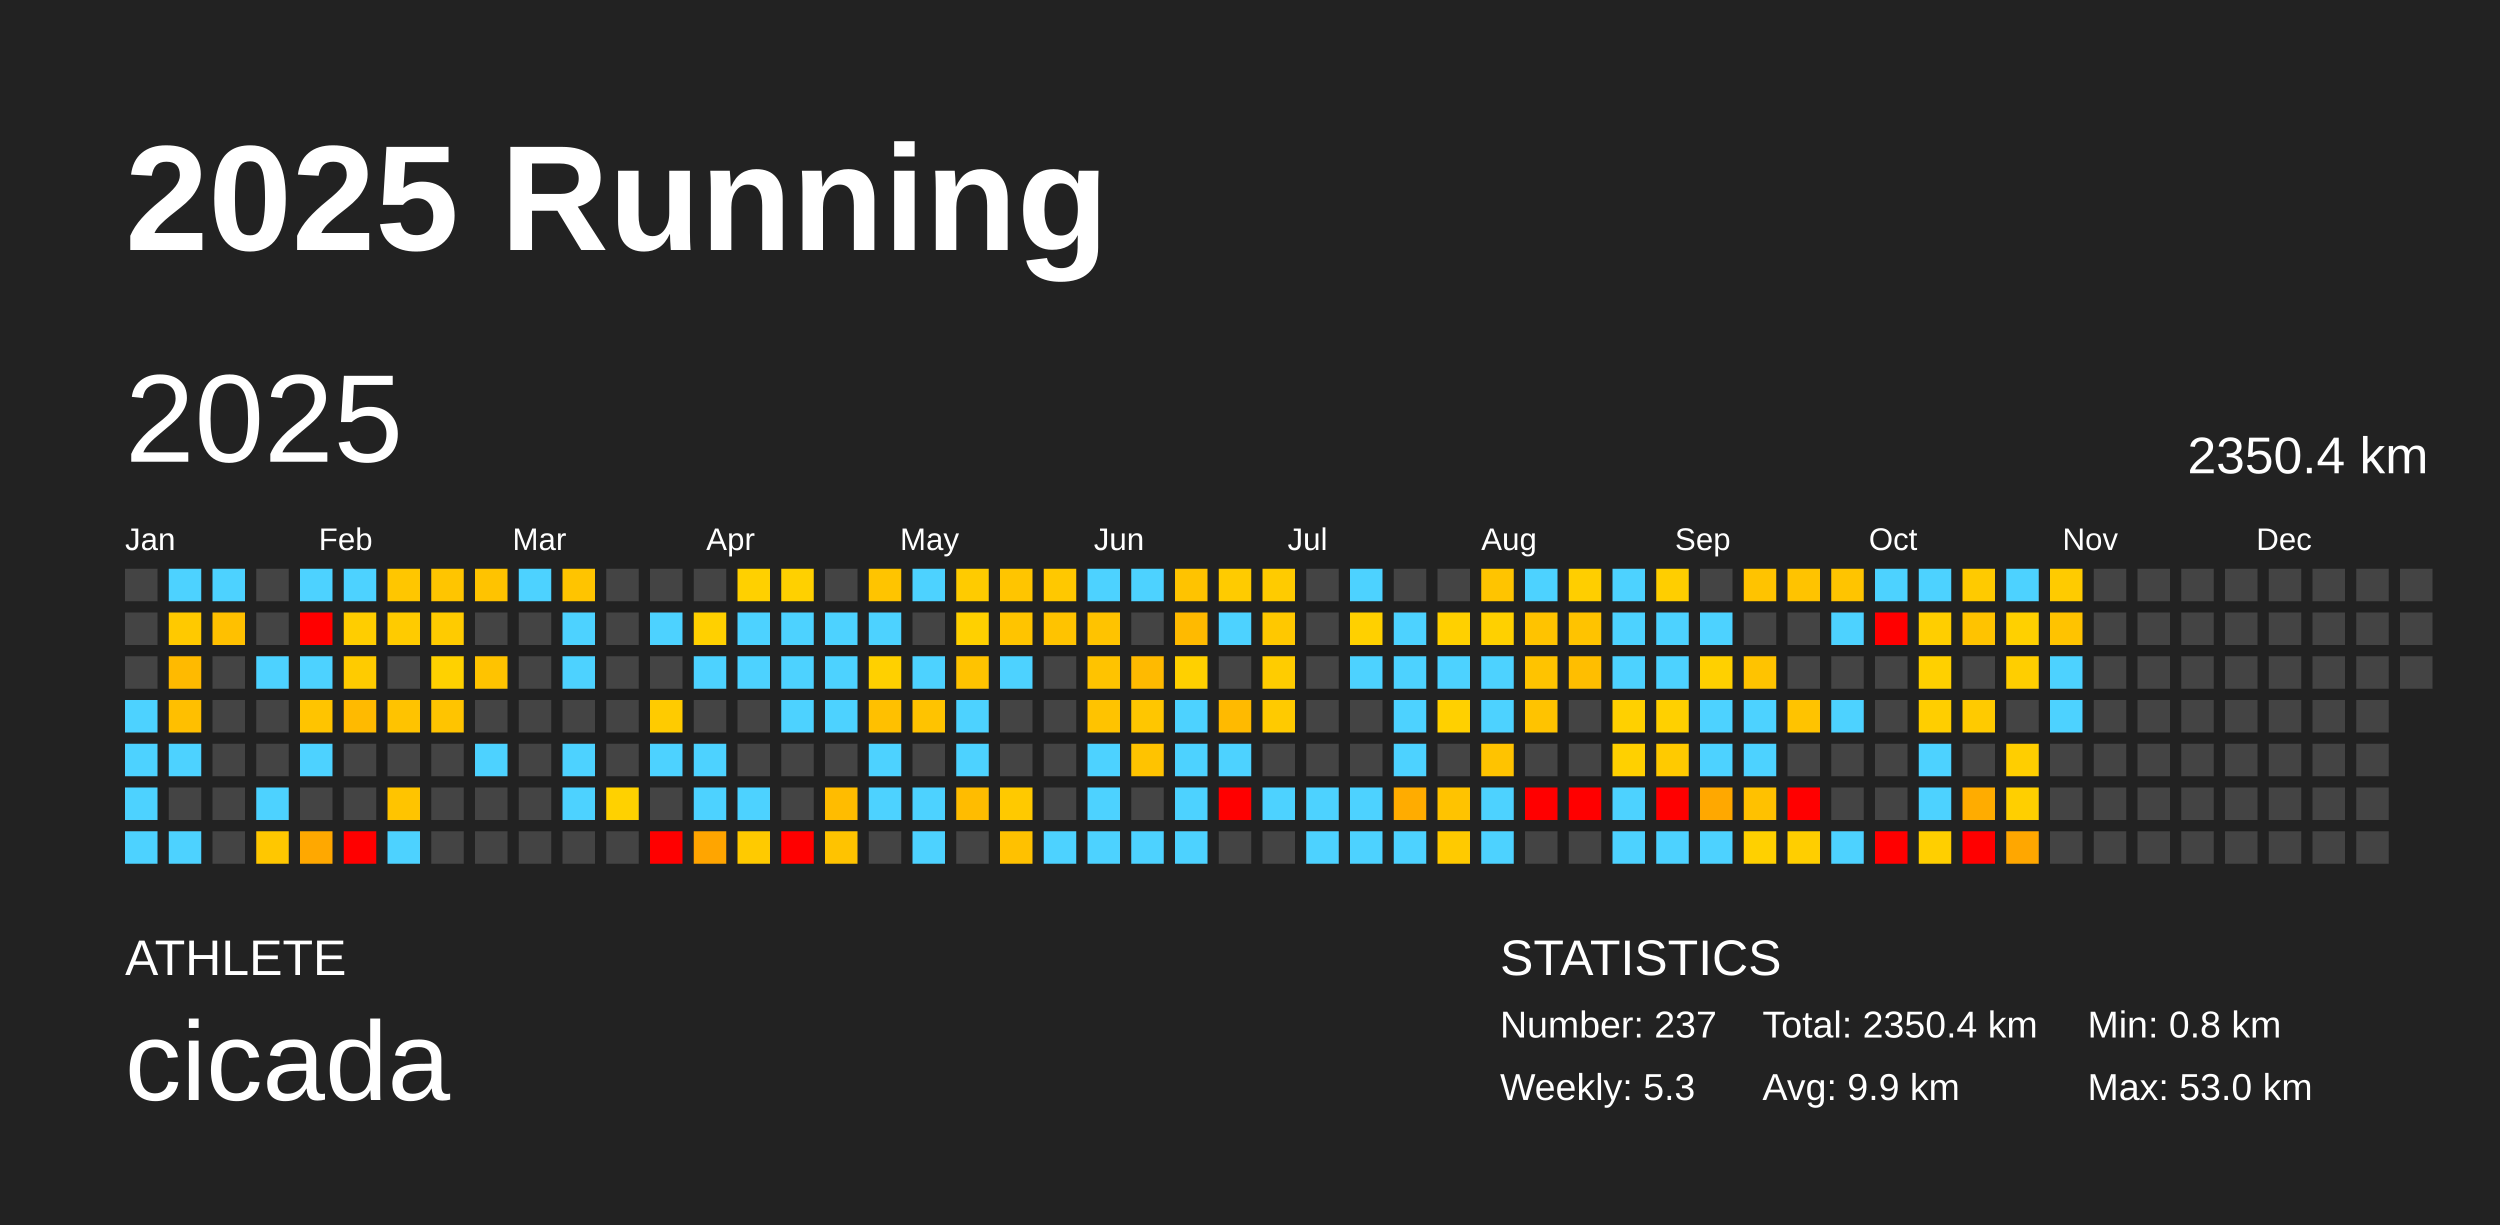
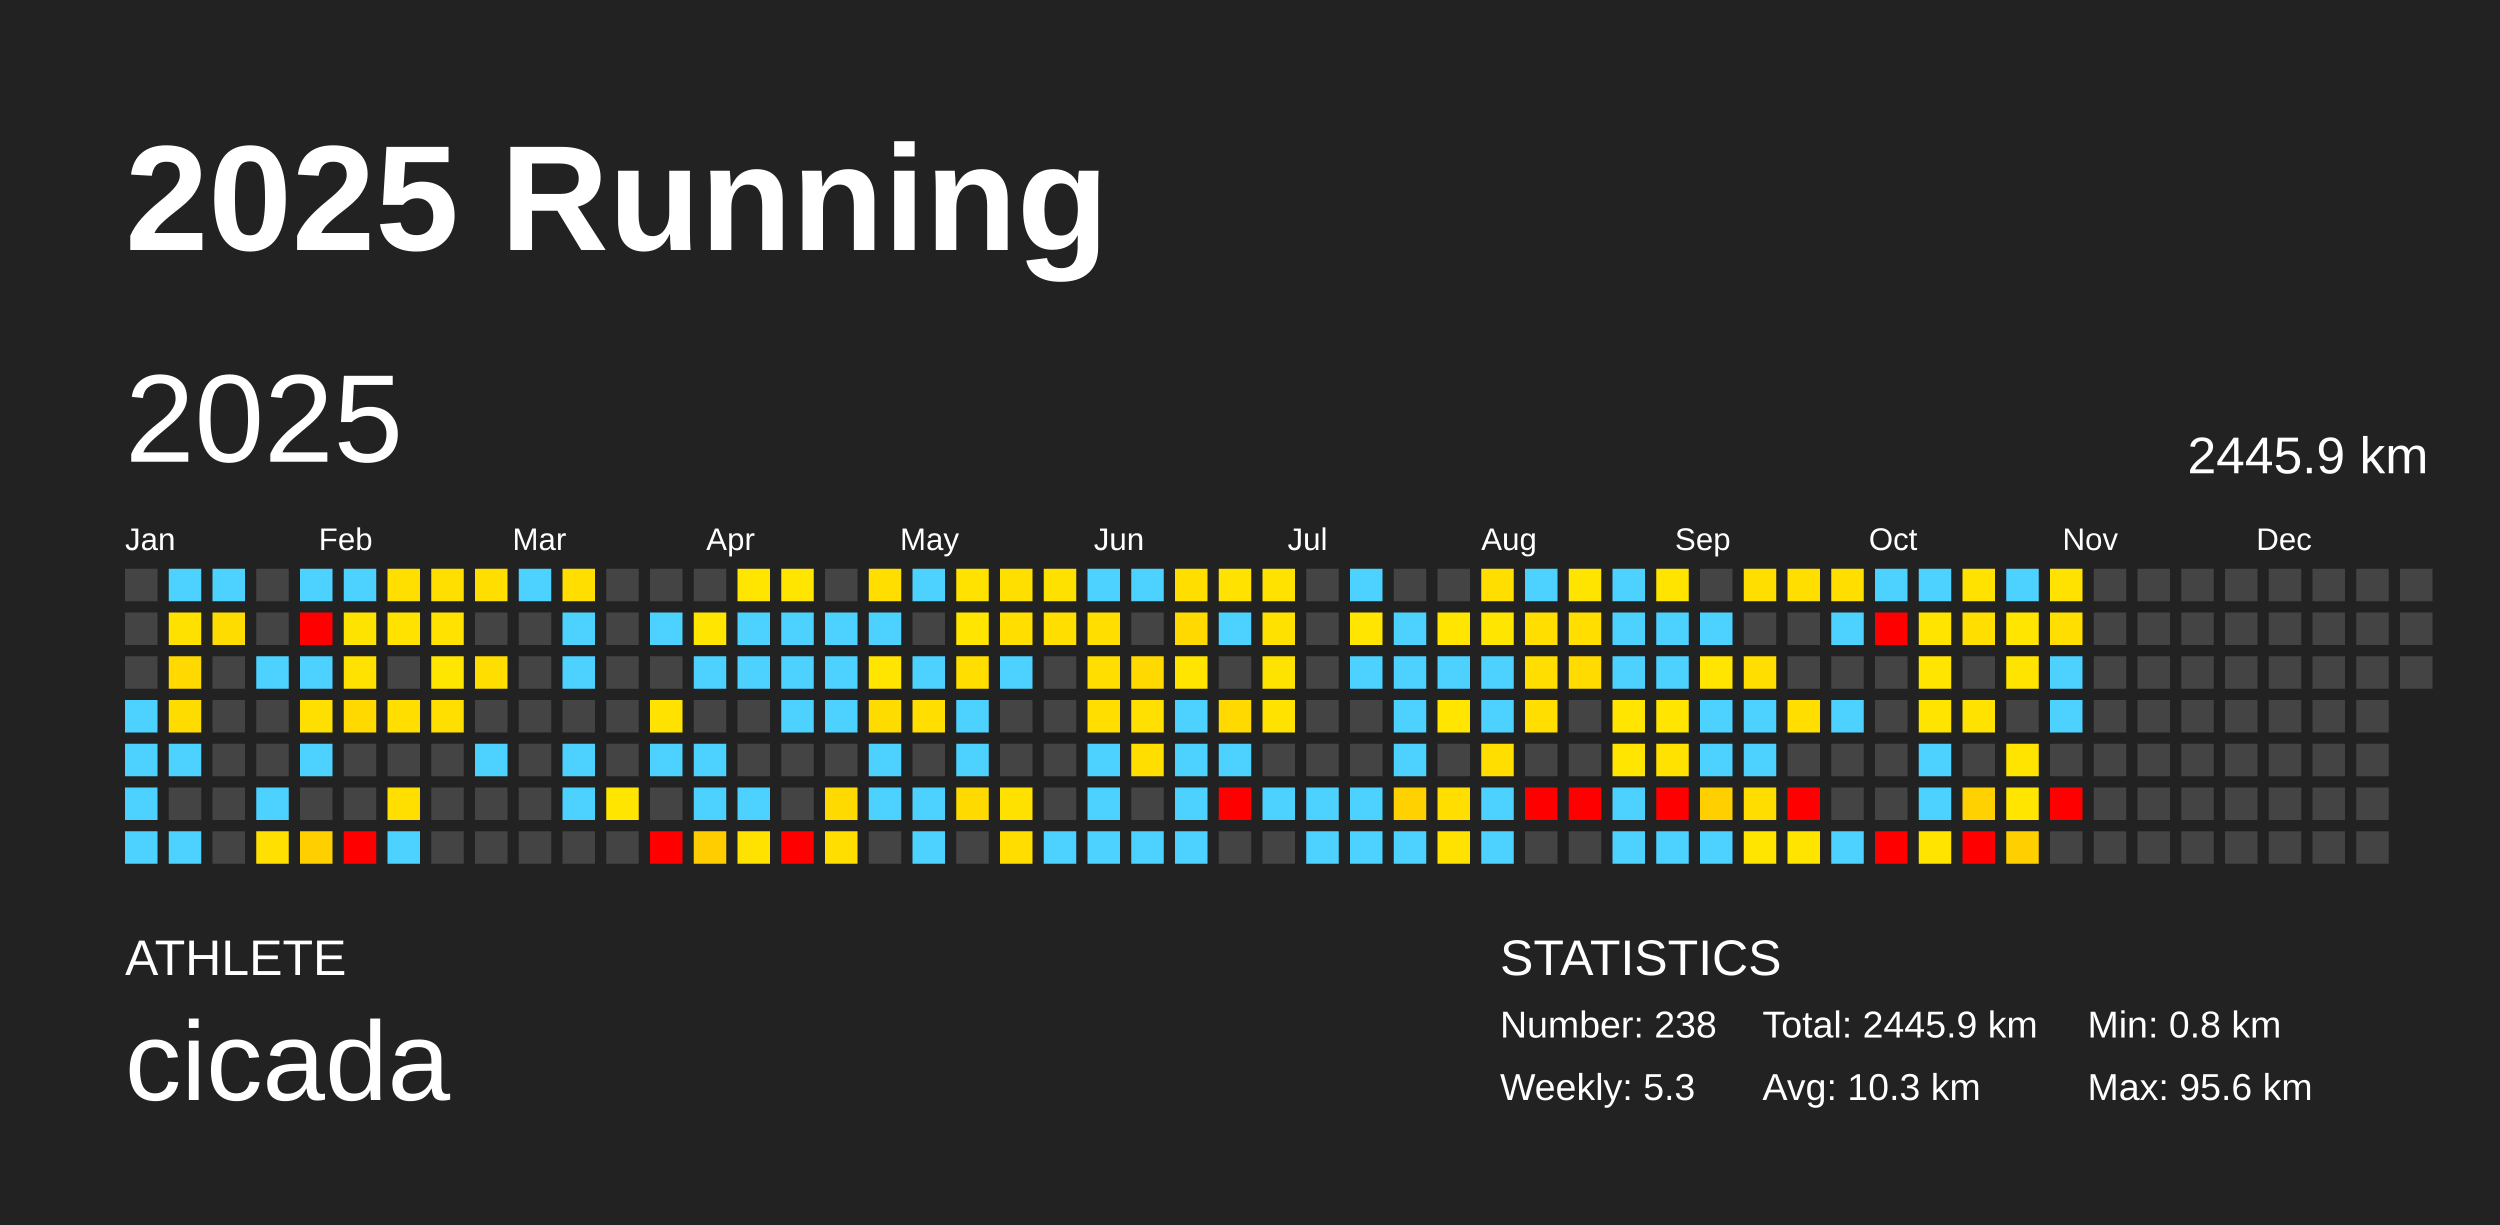
<svg xmlns="http://www.w3.org/2000/svg" baseProfile="full" height="98mm" version="1.1" viewBox="0,0,200,98" width="200mm">
  <defs />
  <rect fill="#222222" height="98" width="200" x="0" y="0" />
  <text fill="#FFFFFF" style="font-size:12px; font-family:Arial; font-weight:bold;" x="10" y="20">2025 Running</text>
  <text fill="#FFFFFF" style="font-size:4px; font-family:Arial" x="10" y="78">ATHLETE</text>
  <text fill="#FFFFFF" style="font-size:9px; font-family:Arial" x="10" y="88">cicada</text>
  <text fill="#FFFFFF" style="font-size:4px; font-family:Arial" x="120" y="78">STATISTICS</text>
-   <text fill="#FFFFFF" style="font-size:3px; font-family:Arial" x="120" y="83">Number: 237</text>
+   <text fill="#FFFFFF" style="font-size:3px; font-family:Arial" x="120" y="83">Number: 238</text>
  <text fill="#FFFFFF" style="font-size:3px; font-family:Arial" x="120" y="88">Weekly: 5.3</text>
-   <text fill="#FFFFFF" style="font-size:3px; font-family:Arial" x="141" y="83">Total: 2350.4 km</text>
-   <text fill="#FFFFFF" style="font-size:3px; font-family:Arial" x="141" y="88">Avg: 9.9 km</text>
+   <text fill="#FFFFFF" style="font-size:3px; font-family:Arial" x="141" y="83">Total: 2445.9 km</text>
+   <text fill="#FFFFFF" style="font-size:3px; font-family:Arial" x="141" y="88">Avg: 10.3 km</text>
  <text fill="#FFFFFF" style="font-size:3px; font-family:Arial" x="167" y="83">Min: 0.8 km</text>
-   <text fill="#FFFFFF" style="font-size:3px; font-family:Arial" x="167" y="88">Max: 53.0 km</text>
+   <text fill="#FFFFFF" style="font-size:3px; font-family:Arial" x="167" y="88">Max: 95.6 km</text>
  <text dominant-baseline="hanging" fill="#FFFFFF" style="font-size:10.0px; font-family:Arial;" x="10" y="30">2025</text>
-   <text dominant-baseline="hanging" fill="#FFFFFF" style="font-size:4.125px; font-family:Arial;" x="175" y="35">2350.4 km</text>
+   <text dominant-baseline="hanging" fill="#FFFFFF" style="font-size:4.125px; font-family:Arial;" x="175" y="35">2445.9 km</text>
  <text fill="#FFFFFF" style="font-size:2.5px; font-family:Arial" x="10.0" y="44">Jan</text>
  <text fill="#FFFFFF" style="font-size:2.5px; font-family:Arial" x="25.5" y="44">Feb</text>
  <text fill="#FFFFFF" style="font-size:2.5px; font-family:Arial" x="41.0" y="44">Mar</text>
  <text fill="#FFFFFF" style="font-size:2.5px; font-family:Arial" x="56.5" y="44">Apr</text>
  <text fill="#FFFFFF" style="font-size:2.5px; font-family:Arial" x="72.0" y="44">May</text>
  <text fill="#FFFFFF" style="font-size:2.5px; font-family:Arial" x="87.5" y="44">Jun</text>
  <text fill="#FFFFFF" style="font-size:2.5px; font-family:Arial" x="103.0" y="44">Jul</text>
  <text fill="#FFFFFF" style="font-size:2.5px; font-family:Arial" x="118.5" y="44">Aug</text>
  <text fill="#FFFFFF" style="font-size:2.5px; font-family:Arial" x="134.0" y="44">Sep</text>
  <text fill="#FFFFFF" style="font-size:2.5px; font-family:Arial" x="149.5" y="44">Oct</text>
  <text fill="#FFFFFF" style="font-size:2.5px; font-family:Arial" x="165.0" y="44">Nov</text>
  <text fill="#FFFFFF" style="font-size:2.5px; font-family:Arial" x="180.5" y="44">Dec</text>
  <rect fill="#444444" height="2.6" width="2.6" x="10.0" y="45.5" />
  <rect fill="#444444" height="2.6" width="2.6" x="10.0" y="49.0" />
  <rect fill="#444444" height="2.6" width="2.6" x="10.0" y="52.5" />
  <rect fill="#4dd2ff" height="2.6" width="2.6" x="10.0" y="56.0" />
  <rect fill="#4dd2ff" height="2.6" width="2.6" x="10.0" y="59.5" />
  <rect fill="#4dd2ff" height="2.6" width="2.6" x="10.0" y="63.0" />
  <rect fill="#4dd2ff" height="2.6" width="2.6" x="10.0" y="66.5" />
  <rect fill="#4dd2ff" height="2.6" width="2.6" x="13.5" y="45.5" />
-   <rect fill="#ffc900" height="2.6" width="2.6" x="13.5" y="49.0" />
-   <rect fill="#ffba00" height="2.6" width="2.6" x="13.5" y="52.5" />
-   <rect fill="#ffbf00" height="2.6" width="2.6" x="13.5" y="56.0" />
+   <rect fill="#ffe100" height="2.6" width="2.6" x="13.5" y="49.0" />
+   <rect fill="#ffd900" height="2.6" width="2.6" x="13.5" y="52.5" />
+   <rect fill="#ffdc00" height="2.6" width="2.6" x="13.5" y="56.0" />
  <rect fill="#4dd2ff" height="2.6" width="2.6" x="13.5" y="59.5" />
  <rect fill="#444444" height="2.6" width="2.6" x="13.5" y="63.0" />
  <rect fill="#4dd2ff" height="2.6" width="2.6" x="13.5" y="66.5" />
  <rect fill="#4dd2ff" height="2.6" width="2.6" x="17.0" y="45.5" />
-   <rect fill="#ffc000" height="2.6" width="2.6" x="17.0" y="49.0" />
+   <rect fill="#ffdc00" height="2.6" width="2.6" x="17.0" y="49.0" />
  <rect fill="#444444" height="2.6" width="2.6" x="17.0" y="52.5" />
  <rect fill="#444444" height="2.6" width="2.6" x="17.0" y="56.0" />
  <rect fill="#444444" height="2.6" width="2.6" x="17.0" y="59.5" />
  <rect fill="#444444" height="2.6" width="2.6" x="17.0" y="63.0" />
  <rect fill="#444444" height="2.6" width="2.6" x="17.0" y="66.5" />
  <rect fill="#444444" height="2.6" width="2.6" x="20.5" y="45.5" />
  <rect fill="#444444" height="2.6" width="2.6" x="20.5" y="49.0" />
  <rect fill="#4dd2ff" height="2.6" width="2.6" x="20.5" y="52.5" />
  <rect fill="#444444" height="2.6" width="2.6" x="20.5" y="56.0" />
  <rect fill="#444444" height="2.6" width="2.6" x="20.5" y="59.5" />
  <rect fill="#4dd2ff" height="2.6" width="2.6" x="20.5" y="63.0" />
-   <rect fill="#ffc700" height="2.6" width="2.6" x="20.5" y="66.5" />
+   <rect fill="#ffe000" height="2.6" width="2.6" x="20.5" y="66.5" />
  <rect fill="#4dd2ff" height="2.6" width="2.6" x="24.0" y="45.5" />
  <rect fill="red" height="2.6" width="2.6" x="24.0" y="49.0" />
  <rect fill="#4dd2ff" height="2.6" width="2.6" x="24.0" y="52.5" />
-   <rect fill="#ffc400" height="2.6" width="2.6" x="24.0" y="56.0" />
+   <rect fill="#ffdf00" height="2.6" width="2.6" x="24.0" y="56.0" />
  <rect fill="#4dd2ff" height="2.6" width="2.6" x="24.0" y="59.5" />
  <rect fill="#444444" height="2.6" width="2.6" x="24.0" y="63.0" />
-   <rect fill="#ffa800" height="2.6" width="2.6" x="24.0" y="66.5" />
+   <rect fill="#ffcf00" height="2.6" width="2.6" x="24.0" y="66.5" />
  <rect fill="#4dd2ff" height="2.6" width="2.6" x="27.5" y="45.5" />
-   <rect fill="#ffcd00" height="2.6" width="2.6" x="27.5" y="49.0" />
-   <rect fill="#ffcb00" height="2.6" width="2.6" x="27.5" y="52.5" />
-   <rect fill="#ffba00" height="2.6" width="2.6" x="27.5" y="56.0" />
+   <rect fill="#ffe300" height="2.6" width="2.6" x="27.5" y="49.0" />
+   <rect fill="#ffe200" height="2.6" width="2.6" x="27.5" y="52.5" />
+   <rect fill="#ffd900" height="2.6" width="2.6" x="27.5" y="56.0" />
  <rect fill="#444444" height="2.6" width="2.6" x="27.5" y="59.5" />
  <rect fill="#444444" height="2.6" width="2.6" x="27.5" y="63.0" />
  <rect fill="red" height="2.6" width="2.6" x="27.5" y="66.5" />
-   <rect fill="#ffc600" height="2.6" width="2.6" x="31.0" y="45.5" />
-   <rect fill="#ffcb00" height="2.6" width="2.6" x="31.0" y="49.0" />
+   <rect fill="#ffdf00" height="2.6" width="2.6" x="31.0" y="45.5" />
+   <rect fill="#ffe200" height="2.6" width="2.6" x="31.0" y="49.0" />
  <rect fill="#444444" height="2.6" width="2.6" x="31.0" y="52.5" />
-   <rect fill="#ffc300" height="2.6" width="2.6" x="31.0" y="56.0" />
+   <rect fill="#ffde00" height="2.6" width="2.6" x="31.0" y="56.0" />
  <rect fill="#444444" height="2.6" width="2.6" x="31.0" y="59.5" />
-   <rect fill="#ffc400" height="2.6" width="2.6" x="31.0" y="63.0" />
+   <rect fill="#ffdf00" height="2.6" width="2.6" x="31.0" y="63.0" />
  <rect fill="#4dd2ff" height="2.6" width="2.6" x="31.0" y="66.5" />
-   <rect fill="#ffc500" height="2.6" width="2.6" x="34.5" y="45.5" />
-   <rect fill="#ffcb00" height="2.6" width="2.6" x="34.5" y="49.0" />
-   <rect fill="#ffd100" height="2.6" width="2.6" x="34.5" y="52.5" />
-   <rect fill="#ffc400" height="2.6" width="2.6" x="34.5" y="56.0" />
+   <rect fill="#ffdf00" height="2.6" width="2.6" x="34.5" y="45.5" />
+   <rect fill="#ffe200" height="2.6" width="2.6" x="34.5" y="49.0" />
+   <rect fill="#ffe600" height="2.6" width="2.6" x="34.5" y="52.5" />
+   <rect fill="#ffdf00" height="2.6" width="2.6" x="34.5" y="56.0" />
  <rect fill="#444444" height="2.6" width="2.6" x="34.5" y="59.5" />
  <rect fill="#444444" height="2.6" width="2.6" x="34.5" y="63.0" />
  <rect fill="#444444" height="2.6" width="2.6" x="34.5" y="66.5" />
-   <rect fill="#ffc300" height="2.6" width="2.6" x="38.0" y="45.5" />
+   <rect fill="#ffde00" height="2.6" width="2.6" x="38.0" y="45.5" />
  <rect fill="#444444" height="2.6" width="2.6" x="38.0" y="49.0" />
-   <rect fill="#ffc300" height="2.6" width="2.6" x="38.0" y="52.5" />
+   <rect fill="#ffde00" height="2.6" width="2.6" x="38.0" y="52.5" />
  <rect fill="#444444" height="2.6" width="2.6" x="38.0" y="56.0" />
  <rect fill="#4dd2ff" height="2.6" width="2.6" x="38.0" y="59.5" />
  <rect fill="#444444" height="2.6" width="2.6" x="38.0" y="63.0" />
  <rect fill="#444444" height="2.6" width="2.6" x="38.0" y="66.5" />
  <rect fill="#4dd2ff" height="2.6" width="2.6" x="41.5" y="45.5" />
  <rect fill="#444444" height="2.6" width="2.6" x="41.5" y="49.0" />
  <rect fill="#444444" height="2.6" width="2.6" x="41.5" y="52.5" />
  <rect fill="#444444" height="2.6" width="2.6" x="41.5" y="56.0" />
  <rect fill="#444444" height="2.6" width="2.6" x="41.5" y="59.5" />
  <rect fill="#444444" height="2.6" width="2.6" x="41.5" y="63.0" />
  <rect fill="#444444" height="2.6" width="2.6" x="41.5" y="66.5" />
-   <rect fill="#ffc400" height="2.6" width="2.6" x="45.0" y="45.5" />
+   <rect fill="#ffde00" height="2.6" width="2.6" x="45.0" y="45.5" />
  <rect fill="#4dd2ff" height="2.6" width="2.6" x="45.0" y="49.0" />
  <rect fill="#4dd2ff" height="2.6" width="2.6" x="45.0" y="52.5" />
  <rect fill="#444444" height="2.6" width="2.6" x="45.0" y="56.0" />
  <rect fill="#4dd2ff" height="2.6" width="2.6" x="45.0" y="59.5" />
  <rect fill="#4dd2ff" height="2.6" width="2.6" x="45.0" y="63.0" />
  <rect fill="#444444" height="2.6" width="2.6" x="45.0" y="66.5" />
  <rect fill="#444444" height="2.6" width="2.6" x="48.5" y="45.5" />
  <rect fill="#444444" height="2.6" width="2.6" x="48.5" y="49.0" />
  <rect fill="#444444" height="2.6" width="2.6" x="48.5" y="52.5" />
  <rect fill="#444444" height="2.6" width="2.6" x="48.5" y="56.0" />
  <rect fill="#444444" height="2.6" width="2.6" x="48.5" y="59.5" />
-   <rect fill="#ffd100" height="2.6" width="2.6" x="48.5" y="63.0" />
+   <rect fill="#ffe500" height="2.6" width="2.6" x="48.5" y="63.0" />
  <rect fill="#444444" height="2.6" width="2.6" x="48.5" y="66.5" />
  <rect fill="#444444" height="2.6" width="2.6" x="52.0" y="45.5" />
  <rect fill="#4dd2ff" height="2.6" width="2.6" x="52.0" y="49.0" />
  <rect fill="#444444" height="2.6" width="2.6" x="52.0" y="52.5" />
-   <rect fill="#ffcb00" height="2.6" width="2.6" x="52.0" y="56.0" />
+   <rect fill="#ffe200" height="2.6" width="2.6" x="52.0" y="56.0" />
  <rect fill="#4dd2ff" height="2.6" width="2.6" x="52.0" y="59.5" />
  <rect fill="#444444" height="2.6" width="2.6" x="52.0" y="63.0" />
  <rect fill="red" height="2.6" width="2.6" x="52.0" y="66.5" />
  <rect fill="#444444" height="2.6" width="2.6" x="55.5" y="45.5" />
-   <rect fill="#ffd000" height="2.6" width="2.6" x="55.5" y="49.0" />
+   <rect fill="#ffe500" height="2.6" width="2.6" x="55.5" y="49.0" />
  <rect fill="#4dd2ff" height="2.6" width="2.6" x="55.5" y="52.5" />
  <rect fill="#444444" height="2.6" width="2.6" x="55.5" y="56.0" />
  <rect fill="#4dd2ff" height="2.6" width="2.6" x="55.5" y="59.5" />
  <rect fill="#4dd2ff" height="2.6" width="2.6" x="55.5" y="63.0" />
-   <rect fill="#ffa500" height="2.6" width="2.6" x="55.5" y="66.5" />
-   <rect fill="#ffd000" height="2.6" width="2.6" x="59.0" y="45.5" />
+   <rect fill="#ffcd00" height="2.6" width="2.6" x="55.5" y="66.5" />
+   <rect fill="#ffe500" height="2.6" width="2.6" x="59.0" y="45.5" />
  <rect fill="#4dd2ff" height="2.6" width="2.6" x="59.0" y="49.0" />
  <rect fill="#4dd2ff" height="2.6" width="2.6" x="59.0" y="52.5" />
  <rect fill="#444444" height="2.6" width="2.6" x="59.0" y="56.0" />
  <rect fill="#444444" height="2.6" width="2.6" x="59.0" y="59.5" />
  <rect fill="#4dd2ff" height="2.6" width="2.6" x="59.0" y="63.0" />
-   <rect fill="#ffca00" height="2.6" width="2.6" x="59.0" y="66.5" />
-   <rect fill="#ffd000" height="2.6" width="2.6" x="62.5" y="45.5" />
+   <rect fill="#ffe200" height="2.6" width="2.6" x="59.0" y="66.5" />
+   <rect fill="#ffe500" height="2.6" width="2.6" x="62.5" y="45.5" />
  <rect fill="#4dd2ff" height="2.6" width="2.6" x="62.5" y="49.0" />
  <rect fill="#4dd2ff" height="2.6" width="2.6" x="62.5" y="52.5" />
  <rect fill="#4dd2ff" height="2.6" width="2.6" x="62.5" y="56.0" />
  <rect fill="#444444" height="2.6" width="2.6" x="62.5" y="59.5" />
  <rect fill="#444444" height="2.6" width="2.6" x="62.5" y="63.0" />
  <rect fill="red" height="2.6" width="2.6" x="62.5" y="66.5" />
  <rect fill="#444444" height="2.6" width="2.6" x="66.0" y="45.5" />
  <rect fill="#4dd2ff" height="2.6" width="2.6" x="66.0" y="49.0" />
  <rect fill="#4dd2ff" height="2.6" width="2.6" x="66.0" y="52.5" />
  <rect fill="#4dd2ff" height="2.6" width="2.6" x="66.0" y="56.0" />
  <rect fill="#444444" height="2.6" width="2.6" x="66.0" y="59.5" />
-   <rect fill="#ffbc00" height="2.6" width="2.6" x="66.0" y="63.0" />
-   <rect fill="#ffc300" height="2.6" width="2.6" x="66.0" y="66.5" />
-   <rect fill="#ffc400" height="2.6" width="2.6" x="69.5" y="45.5" />
+   <rect fill="#ffda00" height="2.6" width="2.6" x="66.0" y="63.0" />
+   <rect fill="#ffde00" height="2.6" width="2.6" x="66.0" y="66.5" />
+   <rect fill="#ffde00" height="2.6" width="2.6" x="69.5" y="45.5" />
  <rect fill="#4dd2ff" height="2.6" width="2.6" x="69.5" y="49.0" />
-   <rect fill="#ffd000" height="2.6" width="2.6" x="69.5" y="52.5" />
-   <rect fill="#ffc000" height="2.6" width="2.6" x="69.5" y="56.0" />
+   <rect fill="#ffe500" height="2.6" width="2.6" x="69.5" y="52.5" />
+   <rect fill="#ffdc00" height="2.6" width="2.6" x="69.5" y="56.0" />
  <rect fill="#4dd2ff" height="2.6" width="2.6" x="69.5" y="59.5" />
  <rect fill="#4dd2ff" height="2.6" width="2.6" x="69.5" y="63.0" />
  <rect fill="#444444" height="2.6" width="2.6" x="69.5" y="66.5" />
  <rect fill="#4dd2ff" height="2.6" width="2.6" x="73.0" y="45.5" />
  <rect fill="#444444" height="2.6" width="2.6" x="73.0" y="49.0" />
  <rect fill="#4dd2ff" height="2.6" width="2.6" x="73.0" y="52.5" />
-   <rect fill="#ffc300" height="2.6" width="2.6" x="73.0" y="56.0" />
+   <rect fill="#ffde00" height="2.6" width="2.6" x="73.0" y="56.0" />
  <rect fill="#444444" height="2.6" width="2.6" x="73.0" y="59.5" />
  <rect fill="#4dd2ff" height="2.6" width="2.6" x="73.0" y="63.0" />
  <rect fill="#4dd2ff" height="2.6" width="2.6" x="73.0" y="66.5" />
-   <rect fill="#ffcb00" height="2.6" width="2.6" x="76.5" y="45.5" />
-   <rect fill="#ffd000" height="2.6" width="2.6" x="76.5" y="49.0" />
-   <rect fill="#ffc300" height="2.6" width="2.6" x="76.5" y="52.5" />
+   <rect fill="#ffe200" height="2.6" width="2.6" x="76.5" y="45.5" />
+   <rect fill="#ffe500" height="2.6" width="2.6" x="76.5" y="49.0" />
+   <rect fill="#ffde00" height="2.6" width="2.6" x="76.5" y="52.5" />
  <rect fill="#4dd2ff" height="2.6" width="2.6" x="76.5" y="56.0" />
  <rect fill="#4dd2ff" height="2.6" width="2.6" x="76.5" y="59.5" />
-   <rect fill="#ffbc00" height="2.6" width="2.6" x="76.5" y="63.0" />
+   <rect fill="#ffda00" height="2.6" width="2.6" x="76.5" y="63.0" />
  <rect fill="#444444" height="2.6" width="2.6" x="76.5" y="66.5" />
-   <rect fill="#ffc500" height="2.6" width="2.6" x="80.0" y="45.5" />
-   <rect fill="#ffc400" height="2.6" width="2.6" x="80.0" y="49.0" />
+   <rect fill="#ffdf00" height="2.6" width="2.6" x="80.0" y="45.5" />
+   <rect fill="#ffde00" height="2.6" width="2.6" x="80.0" y="49.0" />
  <rect fill="#4dd2ff" height="2.6" width="2.6" x="80.0" y="52.5" />
  <rect fill="#444444" height="2.6" width="2.6" x="80.0" y="56.0" />
  <rect fill="#444444" height="2.6" width="2.6" x="80.0" y="59.5" />
-   <rect fill="#ffc900" height="2.6" width="2.6" x="80.0" y="63.0" />
-   <rect fill="#ffc100" height="2.6" width="2.6" x="80.0" y="66.5" />
-   <rect fill="#ffc800" height="2.6" width="2.6" x="83.5" y="45.5" />
-   <rect fill="#ffc300" height="2.6" width="2.6" x="83.5" y="49.0" />
+   <rect fill="#ffe100" height="2.6" width="2.6" x="80.0" y="63.0" />
+   <rect fill="#ffdd00" height="2.6" width="2.6" x="80.0" y="66.5" />
+   <rect fill="#ffe100" height="2.6" width="2.6" x="83.5" y="45.5" />
+   <rect fill="#ffde00" height="2.6" width="2.6" x="83.5" y="49.0" />
  <rect fill="#444444" height="2.6" width="2.6" x="83.5" y="52.5" />
  <rect fill="#444444" height="2.6" width="2.6" x="83.5" y="56.0" />
  <rect fill="#444444" height="2.6" width="2.6" x="83.5" y="59.5" />
  <rect fill="#444444" height="2.6" width="2.6" x="83.5" y="63.0" />
  <rect fill="#4dd2ff" height="2.6" width="2.6" x="83.5" y="66.5" />
  <rect fill="#4dd2ff" height="2.6" width="2.6" x="87.0" y="45.5" />
-   <rect fill="#ffc300" height="2.6" width="2.6" x="87.0" y="49.0" />
-   <rect fill="#ffc300" height="2.6" width="2.6" x="87.0" y="52.5" />
-   <rect fill="#ffc300" height="2.6" width="2.6" x="87.0" y="56.0" />
+   <rect fill="#ffde00" height="2.6" width="2.6" x="87.0" y="49.0" />
+   <rect fill="#ffde00" height="2.6" width="2.6" x="87.0" y="52.5" />
+   <rect fill="#ffde00" height="2.6" width="2.6" x="87.0" y="56.0" />
  <rect fill="#4dd2ff" height="2.6" width="2.6" x="87.0" y="59.5" />
  <rect fill="#4dd2ff" height="2.6" width="2.6" x="87.0" y="63.0" />
  <rect fill="#4dd2ff" height="2.6" width="2.6" x="87.0" y="66.5" />
  <rect fill="#4dd2ff" height="2.6" width="2.6" x="90.5" y="45.5" />
  <rect fill="#444444" height="2.6" width="2.6" x="90.5" y="49.0" />
-   <rect fill="#ffba00" height="2.6" width="2.6" x="90.5" y="52.5" />
-   <rect fill="#ffc600" height="2.6" width="2.6" x="90.5" y="56.0" />
-   <rect fill="#ffc300" height="2.6" width="2.6" x="90.5" y="59.5" />
+   <rect fill="#ffd900" height="2.6" width="2.6" x="90.5" y="52.5" />
+   <rect fill="#ffe000" height="2.6" width="2.6" x="90.5" y="56.0" />
+   <rect fill="#ffde00" height="2.6" width="2.6" x="90.5" y="59.5" />
  <rect fill="#444444" height="2.6" width="2.6" x="90.5" y="63.0" />
  <rect fill="#4dd2ff" height="2.6" width="2.6" x="90.5" y="66.5" />
-   <rect fill="#ffc300" height="2.6" width="2.6" x="94.0" y="45.5" />
-   <rect fill="#ffba00" height="2.6" width="2.6" x="94.0" y="49.0" />
-   <rect fill="#ffd000" height="2.6" width="2.6" x="94.0" y="52.5" />
+   <rect fill="#ffde00" height="2.6" width="2.6" x="94.0" y="45.5" />
+   <rect fill="#ffd900" height="2.6" width="2.6" x="94.0" y="49.0" />
+   <rect fill="#ffe500" height="2.6" width="2.6" x="94.0" y="52.5" />
  <rect fill="#4dd2ff" height="2.6" width="2.6" x="94.0" y="56.0" />
  <rect fill="#4dd2ff" height="2.6" width="2.6" x="94.0" y="59.5" />
  <rect fill="#4dd2ff" height="2.6" width="2.6" x="94.0" y="63.0" />
  <rect fill="#4dd2ff" height="2.6" width="2.6" x="94.0" y="66.5" />
-   <rect fill="#ffcb00" height="2.6" width="2.6" x="97.5" y="45.5" />
+   <rect fill="#ffe200" height="2.6" width="2.6" x="97.5" y="45.5" />
  <rect fill="#4dd2ff" height="2.6" width="2.6" x="97.5" y="49.0" />
  <rect fill="#444444" height="2.6" width="2.6" x="97.5" y="52.5" />
-   <rect fill="#ffba00" height="2.6" width="2.6" x="97.5" y="56.0" />
+   <rect fill="#ffd900" height="2.6" width="2.6" x="97.5" y="56.0" />
  <rect fill="#4dd2ff" height="2.6" width="2.6" x="97.5" y="59.5" />
  <rect fill="red" height="2.6" width="2.6" x="97.5" y="63.0" />
  <rect fill="#444444" height="2.6" width="2.6" x="97.5" y="66.5" />
-   <rect fill="#ffcb00" height="2.6" width="2.6" x="101.0" y="45.5" />
-   <rect fill="#ffc800" height="2.6" width="2.6" x="101.0" y="49.0" />
-   <rect fill="#ffcc00" height="2.6" width="2.6" x="101.0" y="52.5" />
-   <rect fill="#ffca00" height="2.6" width="2.6" x="101.0" y="56.0" />
+   <rect fill="#ffe200" height="2.6" width="2.6" x="101.0" y="45.5" />
+   <rect fill="#ffe100" height="2.6" width="2.6" x="101.0" y="49.0" />
+   <rect fill="#ffe300" height="2.6" width="2.6" x="101.0" y="52.5" />
+   <rect fill="#ffe200" height="2.6" width="2.6" x="101.0" y="56.0" />
  <rect fill="#444444" height="2.6" width="2.6" x="101.0" y="59.5" />
  <rect fill="#4dd2ff" height="2.6" width="2.6" x="101.0" y="63.0" />
  <rect fill="#444444" height="2.6" width="2.6" x="101.0" y="66.5" />
  <rect fill="#444444" height="2.6" width="2.6" x="104.5" y="45.5" />
  <rect fill="#444444" height="2.6" width="2.6" x="104.5" y="49.0" />
  <rect fill="#444444" height="2.6" width="2.6" x="104.5" y="52.5" />
  <rect fill="#444444" height="2.6" width="2.6" x="104.5" y="56.0" />
  <rect fill="#444444" height="2.6" width="2.6" x="104.5" y="59.5" />
  <rect fill="#4dd2ff" height="2.6" width="2.6" x="104.5" y="63.0" />
  <rect fill="#4dd2ff" height="2.6" width="2.6" x="104.5" y="66.5" />
  <rect fill="#4dd2ff" height="2.6" width="2.6" x="108.0" y="45.5" />
-   <rect fill="#ffd000" height="2.6" width="2.6" x="108.0" y="49.0" />
+   <rect fill="#ffe500" height="2.6" width="2.6" x="108.0" y="49.0" />
  <rect fill="#4dd2ff" height="2.6" width="2.6" x="108.0" y="52.5" />
  <rect fill="#444444" height="2.6" width="2.6" x="108.0" y="56.0" />
  <rect fill="#444444" height="2.6" width="2.6" x="108.0" y="59.5" />
  <rect fill="#4dd2ff" height="2.6" width="2.6" x="108.0" y="63.0" />
  <rect fill="#4dd2ff" height="2.6" width="2.6" x="108.0" y="66.5" />
  <rect fill="#444444" height="2.6" width="2.6" x="111.5" y="45.5" />
  <rect fill="#4dd2ff" height="2.6" width="2.6" x="111.5" y="49.0" />
  <rect fill="#4dd2ff" height="2.6" width="2.6" x="111.5" y="52.5" />
  <rect fill="#4dd2ff" height="2.6" width="2.6" x="111.5" y="56.0" />
  <rect fill="#4dd2ff" height="2.6" width="2.6" x="111.5" y="59.5" />
-   <rect fill="#ffac00" height="2.6" width="2.6" x="111.5" y="63.0" />
+   <rect fill="#ffd100" height="2.6" width="2.6" x="111.5" y="63.0" />
  <rect fill="#4dd2ff" height="2.6" width="2.6" x="111.5" y="66.5" />
  <rect fill="#444444" height="2.6" width="2.6" x="115.0" y="45.5" />
-   <rect fill="#ffd000" height="2.6" width="2.6" x="115.0" y="49.0" />
+   <rect fill="#ffe500" height="2.6" width="2.6" x="115.0" y="49.0" />
  <rect fill="#4dd2ff" height="2.6" width="2.6" x="115.0" y="52.5" />
-   <rect fill="#ffd000" height="2.6" width="2.6" x="115.0" y="56.0" />
+   <rect fill="#ffe500" height="2.6" width="2.6" x="115.0" y="56.0" />
  <rect fill="#444444" height="2.6" width="2.6" x="115.0" y="59.5" />
-   <rect fill="#ffc300" height="2.6" width="2.6" x="115.0" y="63.0" />
-   <rect fill="#ffca00" height="2.6" width="2.6" x="115.0" y="66.5" />
-   <rect fill="#ffc400" height="2.6" width="2.6" x="118.5" y="45.5" />
-   <rect fill="#ffd000" height="2.6" width="2.6" x="118.5" y="49.0" />
+   <rect fill="#ffde00" height="2.6" width="2.6" x="115.0" y="63.0" />
+   <rect fill="#ffe200" height="2.6" width="2.6" x="115.0" y="66.5" />
+   <rect fill="#ffde00" height="2.6" width="2.6" x="118.5" y="45.5" />
+   <rect fill="#ffe500" height="2.6" width="2.6" x="118.5" y="49.0" />
  <rect fill="#4dd2ff" height="2.6" width="2.6" x="118.5" y="52.5" />
  <rect fill="#4dd2ff" height="2.6" width="2.6" x="118.5" y="56.0" />
-   <rect fill="#ffc300" height="2.6" width="2.6" x="118.5" y="59.5" />
+   <rect fill="#ffde00" height="2.6" width="2.6" x="118.5" y="59.5" />
  <rect fill="#4dd2ff" height="2.6" width="2.6" x="118.5" y="63.0" />
  <rect fill="#4dd2ff" height="2.6" width="2.6" x="118.5" y="66.5" />
  <rect fill="#4dd2ff" height="2.6" width="2.6" x="122.0" y="45.5" />
-   <rect fill="#ffc300" height="2.6" width="2.6" x="122.0" y="49.0" />
-   <rect fill="#ffc300" height="2.6" width="2.6" x="122.0" y="52.5" />
-   <rect fill="#ffc300" height="2.6" width="2.6" x="122.0" y="56.0" />
+   <rect fill="#ffde00" height="2.6" width="2.6" x="122.0" y="49.0" />
+   <rect fill="#ffde00" height="2.6" width="2.6" x="122.0" y="52.5" />
+   <rect fill="#ffde00" height="2.6" width="2.6" x="122.0" y="56.0" />
  <rect fill="#444444" height="2.6" width="2.6" x="122.0" y="59.5" />
  <rect fill="red" height="2.6" width="2.6" x="122.0" y="63.0" />
  <rect fill="#444444" height="2.6" width="2.6" x="122.0" y="66.5" />
-   <rect fill="#ffce00" height="2.6" width="2.6" x="125.5" y="45.5" />
-   <rect fill="#ffc300" height="2.6" width="2.6" x="125.5" y="49.0" />
-   <rect fill="#ffbe00" height="2.6" width="2.6" x="125.5" y="52.5" />
+   <rect fill="#ffe400" height="2.6" width="2.6" x="125.5" y="45.5" />
+   <rect fill="#ffde00" height="2.6" width="2.6" x="125.5" y="49.0" />
+   <rect fill="#ffdb00" height="2.6" width="2.6" x="125.5" y="52.5" />
  <rect fill="#444444" height="2.6" width="2.6" x="125.5" y="56.0" />
  <rect fill="#444444" height="2.6" width="2.6" x="125.5" y="59.5" />
  <rect fill="red" height="2.6" width="2.6" x="125.5" y="63.0" />
  <rect fill="#444444" height="2.6" width="2.6" x="125.5" y="66.5" />
  <rect fill="#4dd2ff" height="2.6" width="2.6" x="129.0" y="45.5" />
  <rect fill="#4dd2ff" height="2.6" width="2.6" x="129.0" y="49.0" />
  <rect fill="#4dd2ff" height="2.6" width="2.6" x="129.0" y="52.5" />
-   <rect fill="#ffd000" height="2.6" width="2.6" x="129.0" y="56.0" />
-   <rect fill="#ffd000" height="2.6" width="2.6" x="129.0" y="59.5" />
+   <rect fill="#ffe500" height="2.6" width="2.6" x="129.0" y="56.0" />
+   <rect fill="#ffe500" height="2.6" width="2.6" x="129.0" y="59.5" />
  <rect fill="#4dd2ff" height="2.6" width="2.6" x="129.0" y="63.0" />
  <rect fill="#4dd2ff" height="2.6" width="2.6" x="129.0" y="66.5" />
-   <rect fill="#ffce00" height="2.6" width="2.6" x="132.5" y="45.5" />
+   <rect fill="#ffe400" height="2.6" width="2.6" x="132.5" y="45.5" />
  <rect fill="#4dd2ff" height="2.6" width="2.6" x="132.5" y="49.0" />
  <rect fill="#4dd2ff" height="2.6" width="2.6" x="132.5" y="52.5" />
-   <rect fill="#ffd000" height="2.6" width="2.6" x="132.5" y="56.0" />
-   <rect fill="#ffca00" height="2.6" width="2.6" x="132.5" y="59.5" />
+   <rect fill="#ffe500" height="2.6" width="2.6" x="132.5" y="56.0" />
+   <rect fill="#ffe200" height="2.6" width="2.6" x="132.5" y="59.5" />
  <rect fill="red" height="2.6" width="2.6" x="132.5" y="63.0" />
  <rect fill="#4dd2ff" height="2.6" width="2.6" x="132.5" y="66.5" />
  <rect fill="#444444" height="2.6" width="2.6" x="136.0" y="45.5" />
  <rect fill="#4dd2ff" height="2.6" width="2.6" x="136.0" y="49.0" />
-   <rect fill="#ffd000" height="2.6" width="2.6" x="136.0" y="52.5" />
+   <rect fill="#ffe500" height="2.6" width="2.6" x="136.0" y="52.5" />
  <rect fill="#4dd2ff" height="2.6" width="2.6" x="136.0" y="56.0" />
  <rect fill="#4dd2ff" height="2.6" width="2.6" x="136.0" y="59.5" />
-   <rect fill="#ffa800" height="2.6" width="2.6" x="136.0" y="63.0" />
+   <rect fill="#ffcf00" height="2.6" width="2.6" x="136.0" y="63.0" />
  <rect fill="#4dd2ff" height="2.6" width="2.6" x="136.0" y="66.5" />
-   <rect fill="#ffc300" height="2.6" width="2.6" x="139.5" y="45.5" />
+   <rect fill="#ffde00" height="2.6" width="2.6" x="139.5" y="45.5" />
  <rect fill="#444444" height="2.6" width="2.6" x="139.5" y="49.0" />
-   <rect fill="#ffc300" height="2.6" width="2.6" x="139.5" y="52.5" />
+   <rect fill="#ffde00" height="2.6" width="2.6" x="139.5" y="52.5" />
  <rect fill="#4dd2ff" height="2.6" width="2.6" x="139.5" y="56.0" />
  <rect fill="#4dd2ff" height="2.6" width="2.6" x="139.5" y="59.5" />
-   <rect fill="#ffc100" height="2.6" width="2.6" x="139.5" y="63.0" />
-   <rect fill="#ffd000" height="2.6" width="2.6" x="139.5" y="66.5" />
-   <rect fill="#ffc300" height="2.6" width="2.6" x="143.0" y="45.5" />
+   <rect fill="#ffdd00" height="2.6" width="2.6" x="139.5" y="63.0" />
+   <rect fill="#ffe500" height="2.6" width="2.6" x="139.5" y="66.5" />
+   <rect fill="#ffde00" height="2.6" width="2.6" x="143.0" y="45.5" />
  <rect fill="#444444" height="2.6" width="2.6" x="143.0" y="49.0" />
  <rect fill="#444444" height="2.6" width="2.6" x="143.0" y="52.5" />
-   <rect fill="#ffc300" height="2.6" width="2.6" x="143.0" y="56.0" />
+   <rect fill="#ffde00" height="2.6" width="2.6" x="143.0" y="56.0" />
  <rect fill="#444444" height="2.6" width="2.6" x="143.0" y="59.5" />
  <rect fill="red" height="2.6" width="2.6" x="143.0" y="63.0" />
-   <rect fill="#ffce00" height="2.6" width="2.6" x="143.0" y="66.5" />
-   <rect fill="#ffc400" height="2.6" width="2.6" x="146.5" y="45.5" />
+   <rect fill="#ffe400" height="2.6" width="2.6" x="143.0" y="66.5" />
+   <rect fill="#ffde00" height="2.6" width="2.6" x="146.5" y="45.5" />
  <rect fill="#4dd2ff" height="2.6" width="2.6" x="146.5" y="49.0" />
  <rect fill="#444444" height="2.6" width="2.6" x="146.5" y="52.5" />
  <rect fill="#4dd2ff" height="2.6" width="2.6" x="146.5" y="56.0" />
  <rect fill="#444444" height="2.6" width="2.6" x="146.5" y="59.5" />
  <rect fill="#444444" height="2.6" width="2.6" x="146.5" y="63.0" />
  <rect fill="#4dd2ff" height="2.6" width="2.6" x="146.5" y="66.5" />
  <rect fill="#4dd2ff" height="2.6" width="2.6" x="150.0" y="45.5" />
  <rect fill="red" height="2.6" width="2.6" x="150.0" y="49.0" />
  <rect fill="#444444" height="2.6" width="2.6" x="150.0" y="52.5" />
  <rect fill="#444444" height="2.6" width="2.6" x="150.0" y="56.0" />
  <rect fill="#444444" height="2.6" width="2.6" x="150.0" y="59.5" />
  <rect fill="#444444" height="2.6" width="2.6" x="150.0" y="63.0" />
  <rect fill="red" height="2.6" width="2.6" x="150.0" y="66.5" />
  <rect fill="#4dd2ff" height="2.6" width="2.6" x="153.5" y="45.5" />
-   <rect fill="#ffce00" height="2.6" width="2.6" x="153.5" y="49.0" />
-   <rect fill="#ffd000" height="2.6" width="2.6" x="153.5" y="52.5" />
-   <rect fill="#ffce00" height="2.6" width="2.6" x="153.5" y="56.0" />
+   <rect fill="#ffe400" height="2.6" width="2.6" x="153.5" y="49.0" />
+   <rect fill="#ffe500" height="2.6" width="2.6" x="153.5" y="52.5" />
+   <rect fill="#ffe400" height="2.6" width="2.6" x="153.5" y="56.0" />
  <rect fill="#4dd2ff" height="2.6" width="2.6" x="153.5" y="59.5" />
  <rect fill="#4dd2ff" height="2.6" width="2.6" x="153.5" y="63.0" />
-   <rect fill="#ffcf00" height="2.6" width="2.6" x="153.5" y="66.5" />
-   <rect fill="#ffca00" height="2.6" width="2.6" x="157.0" y="45.5" />
-   <rect fill="#ffc300" height="2.6" width="2.6" x="157.0" y="49.0" />
+   <rect fill="#ffe400" height="2.6" width="2.6" x="153.5" y="66.5" />
+   <rect fill="#ffe200" height="2.6" width="2.6" x="157.0" y="45.5" />
+   <rect fill="#ffde00" height="2.6" width="2.6" x="157.0" y="49.0" />
  <rect fill="#444444" height="2.6" width="2.6" x="157.0" y="52.5" />
-   <rect fill="#ffca00" height="2.6" width="2.6" x="157.0" y="56.0" />
+   <rect fill="#ffe200" height="2.6" width="2.6" x="157.0" y="56.0" />
  <rect fill="#444444" height="2.6" width="2.6" x="157.0" y="59.5" />
-   <rect fill="#ffac00" height="2.6" width="2.6" x="157.0" y="63.0" />
+   <rect fill="#ffd100" height="2.6" width="2.6" x="157.0" y="63.0" />
  <rect fill="red" height="2.6" width="2.6" x="157.0" y="66.5" />
  <rect fill="#4dd2ff" height="2.6" width="2.6" x="160.5" y="45.5" />
-   <rect fill="#ffd000" height="2.6" width="2.6" x="160.5" y="49.0" />
-   <rect fill="#ffce00" height="2.6" width="2.6" x="160.5" y="52.5" />
+   <rect fill="#ffe500" height="2.6" width="2.6" x="160.5" y="49.0" />
+   <rect fill="#ffe400" height="2.6" width="2.6" x="160.5" y="52.5" />
  <rect fill="#444444" height="2.6" width="2.6" x="160.5" y="56.0" />
-   <rect fill="#ffce00" height="2.6" width="2.6" x="160.5" y="59.5" />
-   <rect fill="#ffcf00" height="2.6" width="2.6" x="160.5" y="63.0" />
-   <rect fill="#ffa700" height="2.6" width="2.6" x="160.5" y="66.5" />
-   <rect fill="#ffcb00" height="2.6" width="2.6" x="164.0" y="45.5" />
-   <rect fill="#ffc300" height="2.6" width="2.6" x="164.0" y="49.0" />
+   <rect fill="#ffe400" height="2.6" width="2.6" x="160.5" y="59.5" />
+   <rect fill="#ffe500" height="2.6" width="2.6" x="160.5" y="63.0" />
+   <rect fill="#ffcf00" height="2.6" width="2.6" x="160.5" y="66.5" />
+   <rect fill="#ffe200" height="2.6" width="2.6" x="164.0" y="45.5" />
+   <rect fill="#ffde00" height="2.6" width="2.6" x="164.0" y="49.0" />
  <rect fill="#4dd2ff" height="2.6" width="2.6" x="164.0" y="52.5" />
  <rect fill="#4dd2ff" height="2.6" width="2.6" x="164.0" y="56.0" />
  <rect fill="#444444" height="2.6" width="2.6" x="164.0" y="59.5" />
-   <rect fill="#444444" height="2.6" width="2.6" x="164.0" y="63.0" />
+   <rect fill="red" height="2.6" width="2.6" x="164.0" y="63.0" />
  <rect fill="#444444" height="2.6" width="2.6" x="164.0" y="66.5" />
  <rect fill="#444444" height="2.6" width="2.6" x="167.5" y="45.5" />
  <rect fill="#444444" height="2.6" width="2.6" x="167.5" y="49.0" />
  <rect fill="#444444" height="2.6" width="2.6" x="167.5" y="52.5" />
  <rect fill="#444444" height="2.6" width="2.6" x="167.5" y="56.0" />
  <rect fill="#444444" height="2.6" width="2.6" x="167.5" y="59.5" />
  <rect fill="#444444" height="2.6" width="2.6" x="167.5" y="63.0" />
  <rect fill="#444444" height="2.6" width="2.6" x="167.5" y="66.5" />
  <rect fill="#444444" height="2.6" width="2.6" x="171.0" y="45.5" />
  <rect fill="#444444" height="2.6" width="2.6" x="171.0" y="49.0" />
  <rect fill="#444444" height="2.6" width="2.6" x="171.0" y="52.5" />
  <rect fill="#444444" height="2.6" width="2.6" x="171.0" y="56.0" />
  <rect fill="#444444" height="2.6" width="2.6" x="171.0" y="59.5" />
  <rect fill="#444444" height="2.6" width="2.6" x="171.0" y="63.0" />
  <rect fill="#444444" height="2.6" width="2.6" x="171.0" y="66.5" />
  <rect fill="#444444" height="2.6" width="2.6" x="174.5" y="45.5" />
  <rect fill="#444444" height="2.6" width="2.6" x="174.5" y="49.0" />
  <rect fill="#444444" height="2.6" width="2.6" x="174.5" y="52.5" />
  <rect fill="#444444" height="2.6" width="2.6" x="174.5" y="56.0" />
  <rect fill="#444444" height="2.6" width="2.6" x="174.5" y="59.5" />
  <rect fill="#444444" height="2.6" width="2.6" x="174.5" y="63.0" />
  <rect fill="#444444" height="2.6" width="2.6" x="174.5" y="66.5" />
  <rect fill="#444444" height="2.6" width="2.6" x="178.0" y="45.5" />
  <rect fill="#444444" height="2.6" width="2.6" x="178.0" y="49.0" />
  <rect fill="#444444" height="2.6" width="2.6" x="178.0" y="52.5" />
  <rect fill="#444444" height="2.6" width="2.6" x="178.0" y="56.0" />
  <rect fill="#444444" height="2.6" width="2.6" x="178.0" y="59.5" />
  <rect fill="#444444" height="2.6" width="2.6" x="178.0" y="63.0" />
  <rect fill="#444444" height="2.6" width="2.6" x="178.0" y="66.5" />
  <rect fill="#444444" height="2.6" width="2.6" x="181.5" y="45.5" />
  <rect fill="#444444" height="2.6" width="2.6" x="181.5" y="49.0" />
  <rect fill="#444444" height="2.6" width="2.6" x="181.5" y="52.5" />
  <rect fill="#444444" height="2.6" width="2.6" x="181.5" y="56.0" />
  <rect fill="#444444" height="2.6" width="2.6" x="181.5" y="59.5" />
  <rect fill="#444444" height="2.6" width="2.6" x="181.5" y="63.0" />
  <rect fill="#444444" height="2.6" width="2.6" x="181.5" y="66.5" />
  <rect fill="#444444" height="2.6" width="2.6" x="185.0" y="45.5" />
  <rect fill="#444444" height="2.6" width="2.6" x="185.0" y="49.0" />
  <rect fill="#444444" height="2.6" width="2.6" x="185.0" y="52.5" />
  <rect fill="#444444" height="2.6" width="2.6" x="185.0" y="56.0" />
  <rect fill="#444444" height="2.6" width="2.6" x="185.0" y="59.5" />
  <rect fill="#444444" height="2.6" width="2.6" x="185.0" y="63.0" />
  <rect fill="#444444" height="2.6" width="2.6" x="185.0" y="66.5" />
  <rect fill="#444444" height="2.6" width="2.6" x="188.5" y="45.5" />
  <rect fill="#444444" height="2.6" width="2.6" x="188.5" y="49.0" />
  <rect fill="#444444" height="2.6" width="2.6" x="188.5" y="52.5" />
  <rect fill="#444444" height="2.6" width="2.6" x="188.5" y="56.0" />
  <rect fill="#444444" height="2.6" width="2.6" x="188.5" y="59.5" />
  <rect fill="#444444" height="2.6" width="2.6" x="188.5" y="63.0" />
  <rect fill="#444444" height="2.6" width="2.6" x="188.5" y="66.5" />
  <rect fill="#444444" height="2.6" width="2.6" x="192.0" y="45.5" />
  <rect fill="#444444" height="2.6" width="2.6" x="192.0" y="49.0" />
  <rect fill="#444444" height="2.6" width="2.6" x="192.0" y="52.5" />
</svg>
